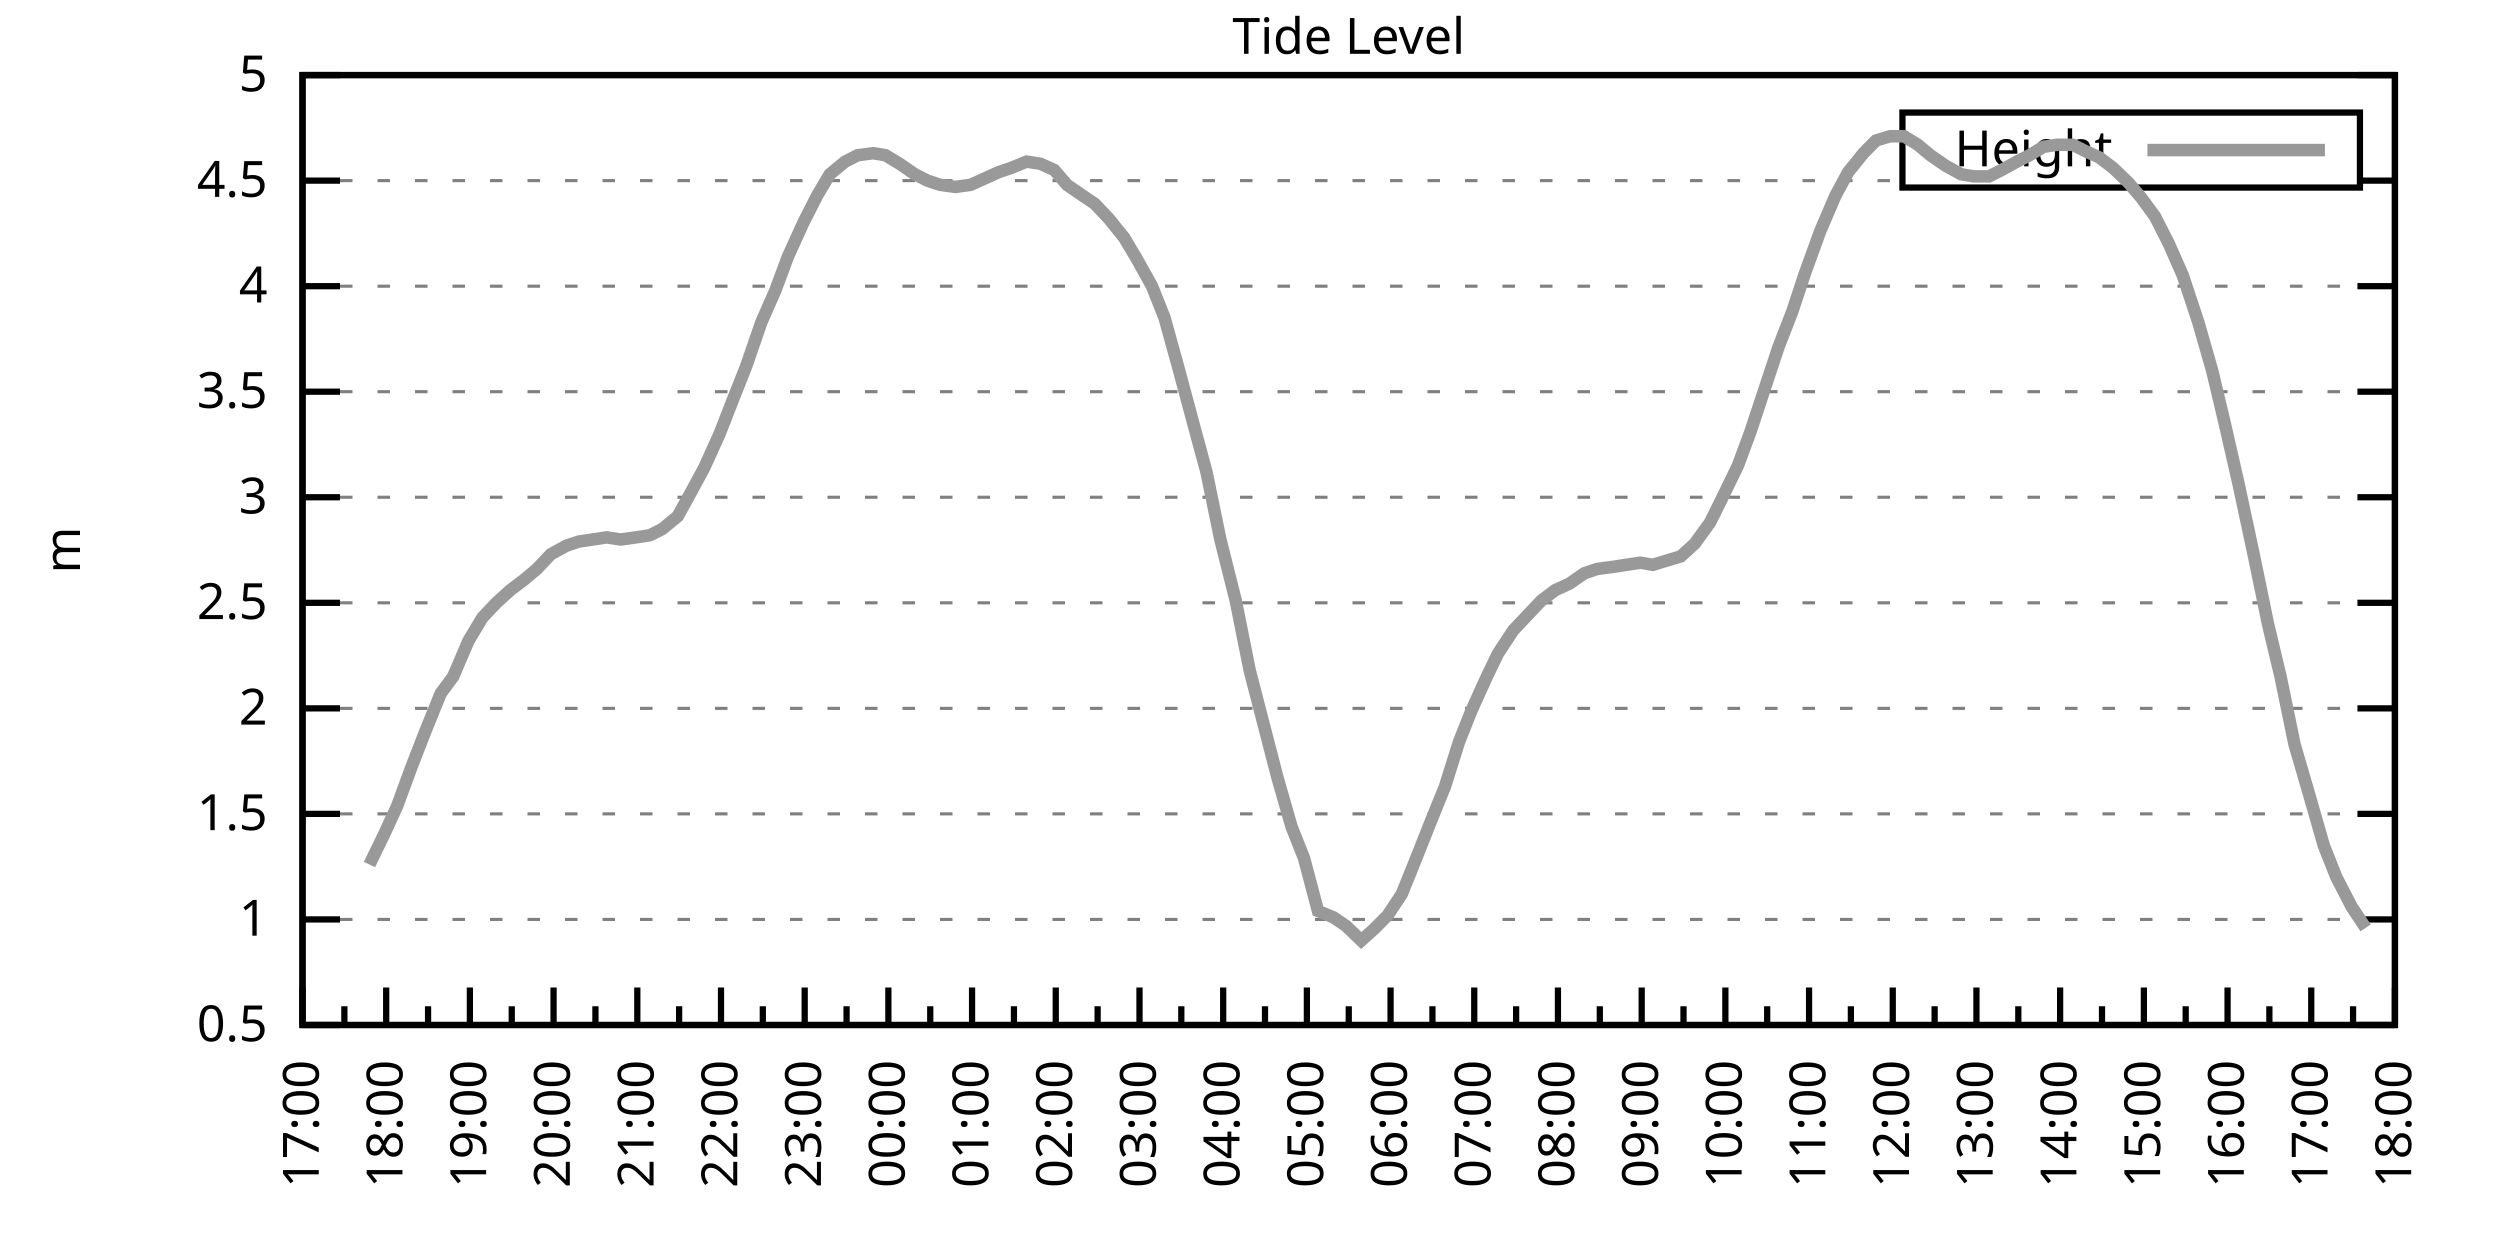
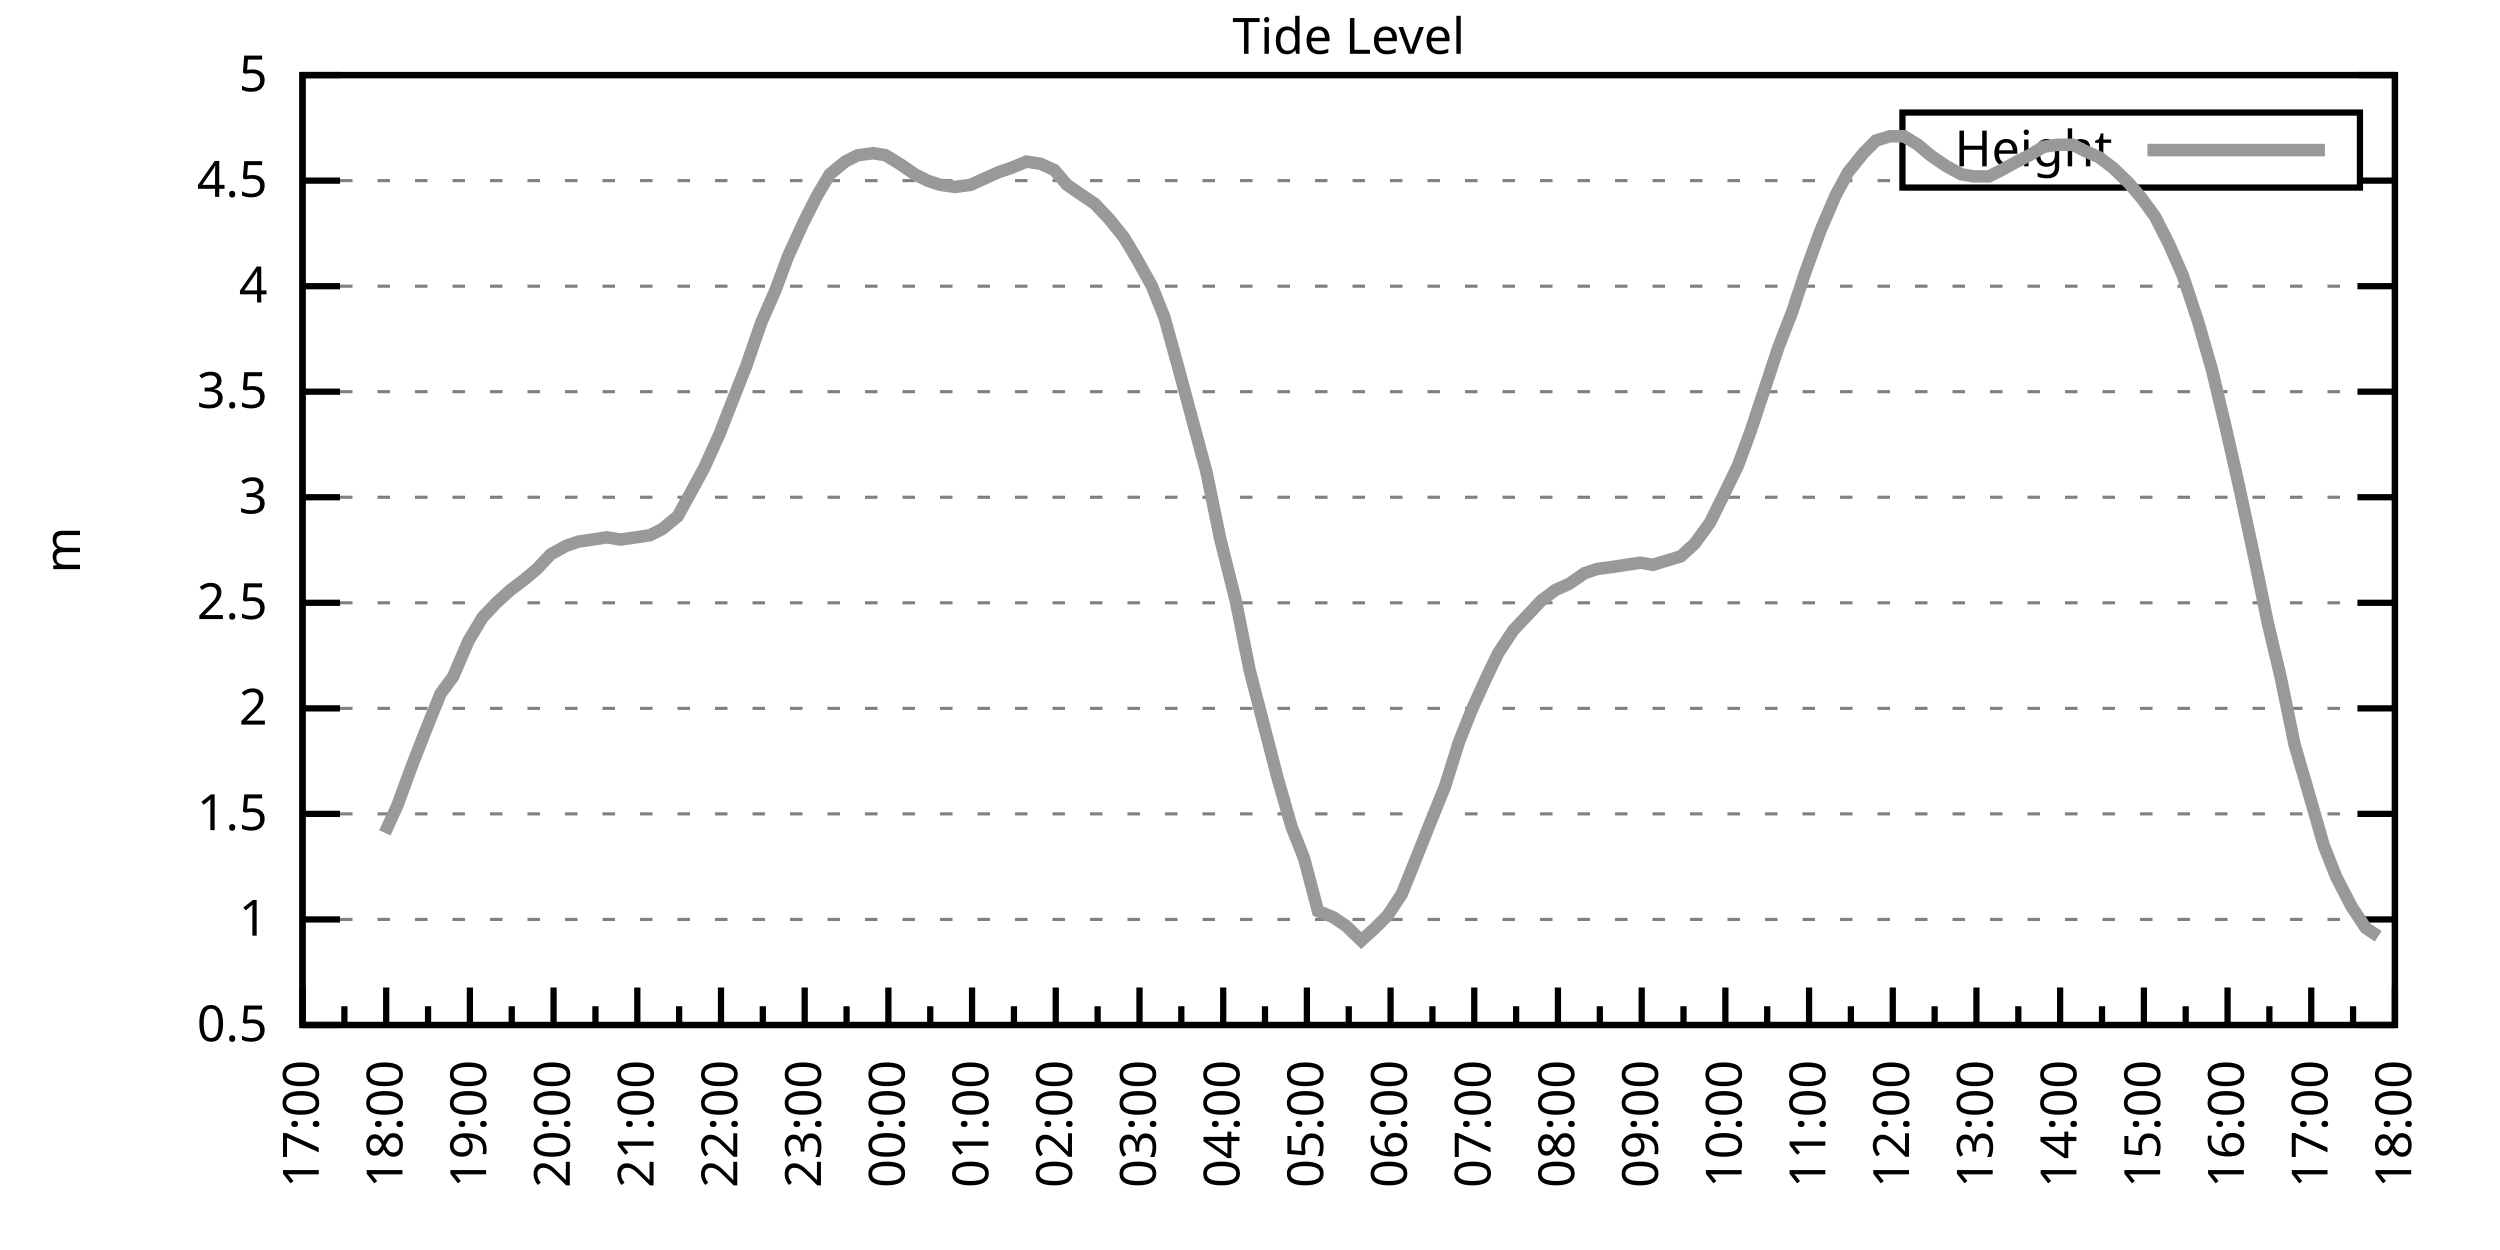
<svg xmlns="http://www.w3.org/2000/svg" xmlns:xlink="http://www.w3.org/1999/xlink" width="400" height="200" viewBox="0 0 400 200">
  <g id="gnuplot_canvas">
    <rect x="0" y="0" width="400" height="200" fill="none" />
    <defs>
      <circle id="gpDot" r="0.5" stroke-width="0.5" stroke="currentColor" />
      <path id="gpPt0" stroke-width="0.333" stroke="currentColor" d="M-1,0 h2 M0,-1 v2" />
      <path id="gpPt1" stroke-width="0.333" stroke="currentColor" d="M-1,-1 L1,1 M1,-1 L-1,1" />
      <path id="gpPt2" stroke-width="0.333" stroke="currentColor" d="M-1,0 L1,0 M0,-1 L0,1 M-1,-1 L1,1 M-1,1 L1,-1" />
      <rect id="gpPt3" stroke-width="0.333" stroke="currentColor" x="-1" y="-1" width="2" height="2" />
      <rect id="gpPt4" stroke-width="0.333" stroke="currentColor" fill="currentColor" x="-1" y="-1" width="2" height="2" />
      <circle id="gpPt5" stroke-width="0.333" stroke="currentColor" cx="0" cy="0" r="1" />
      <use xlink:href="#gpPt5" id="gpPt6" fill="currentColor" stroke="none" />
      <path id="gpPt7" stroke-width="0.333" stroke="currentColor" d="M0,-1.33 L-1.33,0.67 L1.33,0.67 z" />
      <use xlink:href="#gpPt7" id="gpPt8" fill="currentColor" stroke="none" />
      <use xlink:href="#gpPt7" id="gpPt9" stroke="currentColor" transform="rotate(180)" />
      <use xlink:href="#gpPt9" id="gpPt10" fill="currentColor" stroke="none" />
      <use xlink:href="#gpPt3" id="gpPt11" stroke="currentColor" transform="rotate(45)" />
      <use xlink:href="#gpPt11" id="gpPt12" fill="currentColor" stroke="none" />
      <path id="gpPt13" stroke-width="0.333" stroke="currentColor" d="M0,1.330 L1.265,0.411 L0.782,-1.067 L-0.782,-1.076 L-1.265,0.411 z" />
      <use xlink:href="#gpPt13" id="gpPt14" fill="currentColor" stroke="none" />
      <filter id="textbox" filterUnits="objectBoundingBox" x="0" y="0" height="1" width="1">
        <feFlood flood-color="white" flood-opacity="1" result="bgnd" />
        <feComposite in="SourceGraphic" in2="bgnd" operator="atop" />
      </filter>
      <filter id="greybox" filterUnits="objectBoundingBox" x="0" y="0" height="1" width="1">
        <feFlood flood-color="lightgrey" flood-opacity="1" result="grey" />
        <feComposite in="SourceGraphic" in2="grey" operator="atop" />
      </filter>
    </defs>
    <g fill="none" color="white" stroke="currentColor" stroke-width="1.00" stroke-linecap="butt" stroke-linejoin="miter">
</g>
    <g fill="none" color="black" stroke="currentColor" stroke-width="1.00" stroke-linecap="butt" stroke-linejoin="miter">
      <g stroke="none" shape-rendering="crispEdges">
        <polygon fill="rgb(255, 255, 255)" points="48.40,164.00 383.18,164.00 383.18,12.02 48.40,12.02 " />
      </g>
    </g>
    <g fill="none" color="black" stroke="currentColor" stroke-width="1.00" stroke-linecap="butt" stroke-linejoin="miter">
</g>
    <g fill="none" color="black" stroke="black" stroke-width="0.50" stroke-linecap="butt" stroke-linejoin="miter">
</g>
    <g fill="none" color="gray" stroke="currentColor" stroke-width="0.50" stroke-linecap="butt" stroke-linejoin="miter">
      <path stroke="gray" stroke-dasharray="2,4" class="gridline" d="M48.40,164.00 L383.19,164.00  " />
    </g>
    <g fill="none" color="gray" stroke="gray" stroke-width="1.00" stroke-linecap="butt" stroke-linejoin="miter">
</g>
    <g fill="none" color="black" stroke="currentColor" stroke-width="1.00" stroke-linecap="butt" stroke-linejoin="miter">
      <path stroke="black" d="M48.40,164.00 L54.40,164.00 M383.19,164.00 L377.19,164.00  " />
      <g transform="translate(42.80,166.60)" stroke="none" fill="black" font-family="Sans" font-size="8.00" text-anchor="end">
        <text>
          <tspan font-family="Sans"> 0.5</tspan>
        </text>
      </g>
    </g>
    <g fill="none" color="black" stroke="currentColor" stroke-width="1.00" stroke-linecap="butt" stroke-linejoin="miter">
</g>
    <g fill="none" color="black" stroke="black" stroke-width="0.50" stroke-linecap="butt" stroke-linejoin="miter">
</g>
    <g fill="none" color="gray" stroke="currentColor" stroke-width="0.50" stroke-linecap="butt" stroke-linejoin="miter">
      <path stroke="gray" stroke-dasharray="2,4" class="gridline" d="M48.40,147.11 L383.19,147.11  " />
    </g>
    <g fill="none" color="gray" stroke="gray" stroke-width="1.00" stroke-linecap="butt" stroke-linejoin="miter">
</g>
    <g fill="none" color="black" stroke="currentColor" stroke-width="1.00" stroke-linecap="butt" stroke-linejoin="miter">
      <path stroke="black" d="M48.40,147.11 L54.40,147.11 M383.19,147.11 L377.19,147.11  " />
      <g transform="translate(42.80,149.71)" stroke="none" fill="black" font-family="Sans" font-size="8.00" text-anchor="end">
        <text>
          <tspan font-family="Sans"> 1</tspan>
        </text>
      </g>
    </g>
    <g fill="none" color="black" stroke="currentColor" stroke-width="1.00" stroke-linecap="butt" stroke-linejoin="miter">
</g>
    <g fill="none" color="black" stroke="black" stroke-width="0.50" stroke-linecap="butt" stroke-linejoin="miter">
</g>
    <g fill="none" color="gray" stroke="currentColor" stroke-width="0.50" stroke-linecap="butt" stroke-linejoin="miter">
      <path stroke="gray" stroke-dasharray="2,4" class="gridline" d="M48.40,130.22 L383.19,130.22  " />
    </g>
    <g fill="none" color="gray" stroke="gray" stroke-width="1.00" stroke-linecap="butt" stroke-linejoin="miter">
</g>
    <g fill="none" color="black" stroke="currentColor" stroke-width="1.00" stroke-linecap="butt" stroke-linejoin="miter">
      <path stroke="black" d="M48.40,130.22 L54.40,130.22 M383.19,130.22 L377.19,130.22  " />
      <g transform="translate(42.80,132.82)" stroke="none" fill="black" font-family="Sans" font-size="8.00" text-anchor="end">
        <text>
          <tspan font-family="Sans"> 1.5</tspan>
        </text>
      </g>
    </g>
    <g fill="none" color="black" stroke="currentColor" stroke-width="1.00" stroke-linecap="butt" stroke-linejoin="miter">
</g>
    <g fill="none" color="black" stroke="black" stroke-width="0.50" stroke-linecap="butt" stroke-linejoin="miter">
</g>
    <g fill="none" color="gray" stroke="currentColor" stroke-width="0.50" stroke-linecap="butt" stroke-linejoin="miter">
      <path stroke="gray" stroke-dasharray="2,4" class="gridline" d="M48.40,113.34 L383.19,113.34  " />
    </g>
    <g fill="none" color="gray" stroke="gray" stroke-width="1.00" stroke-linecap="butt" stroke-linejoin="miter">
</g>
    <g fill="none" color="black" stroke="currentColor" stroke-width="1.00" stroke-linecap="butt" stroke-linejoin="miter">
      <path stroke="black" d="M48.40,113.34 L54.40,113.34 M383.19,113.34 L377.19,113.34  " />
      <g transform="translate(42.80,115.94)" stroke="none" fill="black" font-family="Sans" font-size="8.00" text-anchor="end">
        <text>
          <tspan font-family="Sans"> 2</tspan>
        </text>
      </g>
    </g>
    <g fill="none" color="black" stroke="currentColor" stroke-width="1.00" stroke-linecap="butt" stroke-linejoin="miter">
</g>
    <g fill="none" color="black" stroke="black" stroke-width="0.50" stroke-linecap="butt" stroke-linejoin="miter">
</g>
    <g fill="none" color="gray" stroke="currentColor" stroke-width="0.50" stroke-linecap="butt" stroke-linejoin="miter">
      <path stroke="gray" stroke-dasharray="2,4" class="gridline" d="M48.40,96.45 L383.19,96.45  " />
    </g>
    <g fill="none" color="gray" stroke="gray" stroke-width="1.00" stroke-linecap="butt" stroke-linejoin="miter">
</g>
    <g fill="none" color="black" stroke="currentColor" stroke-width="1.00" stroke-linecap="butt" stroke-linejoin="miter">
      <path stroke="black" d="M48.40,96.45 L54.40,96.45 M383.19,96.45 L377.19,96.45  " />
      <g transform="translate(42.80,99.05)" stroke="none" fill="black" font-family="Sans" font-size="8.00" text-anchor="end">
        <text>
          <tspan font-family="Sans"> 2.5</tspan>
        </text>
      </g>
    </g>
    <g fill="none" color="black" stroke="currentColor" stroke-width="1.00" stroke-linecap="butt" stroke-linejoin="miter">
</g>
    <g fill="none" color="black" stroke="black" stroke-width="0.50" stroke-linecap="butt" stroke-linejoin="miter">
</g>
    <g fill="none" color="gray" stroke="currentColor" stroke-width="0.50" stroke-linecap="butt" stroke-linejoin="miter">
      <path stroke="gray" stroke-dasharray="2,4" class="gridline" d="M48.40,79.56 L383.19,79.56  " />
    </g>
    <g fill="none" color="gray" stroke="gray" stroke-width="1.00" stroke-linecap="butt" stroke-linejoin="miter">
</g>
    <g fill="none" color="black" stroke="currentColor" stroke-width="1.00" stroke-linecap="butt" stroke-linejoin="miter">
      <path stroke="black" d="M48.40,79.56 L54.40,79.56 M383.19,79.56 L377.19,79.56  " />
      <g transform="translate(42.80,82.16)" stroke="none" fill="black" font-family="Sans" font-size="8.00" text-anchor="end">
        <text>
          <tspan font-family="Sans"> 3</tspan>
        </text>
      </g>
    </g>
    <g fill="none" color="black" stroke="currentColor" stroke-width="1.00" stroke-linecap="butt" stroke-linejoin="miter">
</g>
    <g fill="none" color="black" stroke="black" stroke-width="0.50" stroke-linecap="butt" stroke-linejoin="miter">
</g>
    <g fill="none" color="gray" stroke="currentColor" stroke-width="0.50" stroke-linecap="butt" stroke-linejoin="miter">
      <path stroke="gray" stroke-dasharray="2,4" class="gridline" d="M48.40,62.67 L383.19,62.67  " />
    </g>
    <g fill="none" color="gray" stroke="gray" stroke-width="1.00" stroke-linecap="butt" stroke-linejoin="miter">
</g>
    <g fill="none" color="black" stroke="currentColor" stroke-width="1.00" stroke-linecap="butt" stroke-linejoin="miter">
      <path stroke="black" d="M48.40,62.67 L54.40,62.67 M383.19,62.67 L377.19,62.67  " />
      <g transform="translate(42.80,65.27)" stroke="none" fill="black" font-family="Sans" font-size="8.00" text-anchor="end">
        <text>
          <tspan font-family="Sans"> 3.5</tspan>
        </text>
      </g>
    </g>
    <g fill="none" color="black" stroke="currentColor" stroke-width="1.00" stroke-linecap="butt" stroke-linejoin="miter">
</g>
    <g fill="none" color="black" stroke="black" stroke-width="0.50" stroke-linecap="butt" stroke-linejoin="miter">
</g>
    <g fill="none" color="gray" stroke="currentColor" stroke-width="0.50" stroke-linecap="butt" stroke-linejoin="miter">
      <path stroke="gray" stroke-dasharray="2,4" class="gridline" d="M48.40,45.79 L383.19,45.79  " />
    </g>
    <g fill="none" color="gray" stroke="gray" stroke-width="1.00" stroke-linecap="butt" stroke-linejoin="miter">
</g>
    <g fill="none" color="black" stroke="currentColor" stroke-width="1.00" stroke-linecap="butt" stroke-linejoin="miter">
      <path stroke="black" d="M48.40,45.79 L54.40,45.79 M383.19,45.79 L377.19,45.79  " />
      <g transform="translate(42.80,48.39)" stroke="none" fill="black" font-family="Sans" font-size="8.00" text-anchor="end">
        <text>
          <tspan font-family="Sans"> 4</tspan>
        </text>
      </g>
    </g>
    <g fill="none" color="black" stroke="currentColor" stroke-width="1.00" stroke-linecap="butt" stroke-linejoin="miter">
</g>
    <g fill="none" color="black" stroke="black" stroke-width="0.50" stroke-linecap="butt" stroke-linejoin="miter">
</g>
    <g fill="none" color="gray" stroke="currentColor" stroke-width="0.50" stroke-linecap="butt" stroke-linejoin="miter">
      <path stroke="gray" stroke-dasharray="2,4" class="gridline" d="M48.40,28.90 L304.39,28.90 M377.59,28.90 L383.19,28.90  " />
    </g>
    <g fill="none" color="gray" stroke="gray" stroke-width="1.00" stroke-linecap="butt" stroke-linejoin="miter">
</g>
    <g fill="none" color="black" stroke="currentColor" stroke-width="1.00" stroke-linecap="butt" stroke-linejoin="miter">
      <path stroke="black" d="M48.40,28.90 L54.40,28.90 M383.19,28.90 L377.19,28.90  " />
      <g transform="translate(42.80,31.50)" stroke="none" fill="black" font-family="Sans" font-size="8.00" text-anchor="end">
        <text>
          <tspan font-family="Sans"> 4.5</tspan>
        </text>
      </g>
    </g>
    <g fill="none" color="black" stroke="currentColor" stroke-width="1.00" stroke-linecap="butt" stroke-linejoin="miter">
</g>
    <g fill="none" color="black" stroke="black" stroke-width="0.50" stroke-linecap="butt" stroke-linejoin="miter">
</g>
    <g fill="none" color="gray" stroke="currentColor" stroke-width="0.50" stroke-linecap="butt" stroke-linejoin="miter">
      <path stroke="gray" stroke-dasharray="2,4" class="gridline" d="M48.40,12.01 L383.19,12.01  " />
    </g>
    <g fill="none" color="gray" stroke="gray" stroke-width="1.00" stroke-linecap="butt" stroke-linejoin="miter">
</g>
    <g fill="none" color="black" stroke="currentColor" stroke-width="1.00" stroke-linecap="butt" stroke-linejoin="miter">
      <path stroke="black" d="M48.40,12.01 L54.40,12.01 M383.19,12.01 L377.19,12.01  " />
      <g transform="translate(42.80,14.61)" stroke="none" fill="black" font-family="Sans" font-size="8.00" text-anchor="end">
        <text>
          <tspan font-family="Sans"> 5</tspan>
        </text>
      </g>
    </g>
    <g fill="none" color="black" stroke="currentColor" stroke-width="1.00" stroke-linecap="butt" stroke-linejoin="miter">
      <path stroke="black" d="M48.40,164.00 L48.40,158.00  " />
      <g transform="translate(51.00,169.60) rotate(270)" stroke="none" fill="black" font-family="Sans" font-size="8.00" text-anchor="end">
        <text>
          <tspan font-family="Sans">17:00</tspan>
        </text>
      </g>
    </g>
    <g fill="none" color="black" stroke="currentColor" stroke-width="1.00" stroke-linecap="butt" stroke-linejoin="miter">
      <path stroke="black" d="M55.10,164.00 L55.10,161.00 M61.79,164.00 L61.79,158.00  " />
      <g transform="translate(64.39,169.60) rotate(270)" stroke="none" fill="black" font-family="Sans" font-size="8.00" text-anchor="end">
        <text>
          <tspan font-family="Sans">18:00</tspan>
        </text>
      </g>
    </g>
    <g fill="none" color="black" stroke="currentColor" stroke-width="1.00" stroke-linecap="butt" stroke-linejoin="miter">
      <path stroke="black" d="M68.49,164.00 L68.49,161.00 M75.18,164.00 L75.18,158.00  " />
      <g transform="translate(77.78,169.60) rotate(270)" stroke="none" fill="black" font-family="Sans" font-size="8.00" text-anchor="end">
        <text>
          <tspan font-family="Sans">19:00</tspan>
        </text>
      </g>
    </g>
    <g fill="none" color="black" stroke="currentColor" stroke-width="1.00" stroke-linecap="butt" stroke-linejoin="miter">
      <path stroke="black" d="M81.88,164.00 L81.88,161.00 M88.57,164.00 L88.57,158.00  " />
      <g transform="translate(91.17,169.60) rotate(270)" stroke="none" fill="black" font-family="Sans" font-size="8.00" text-anchor="end">
        <text>
          <tspan font-family="Sans">20:00</tspan>
        </text>
      </g>
    </g>
    <g fill="none" color="black" stroke="currentColor" stroke-width="1.00" stroke-linecap="butt" stroke-linejoin="miter">
      <path stroke="black" d="M95.27,164.00 L95.27,161.00 M101.97,164.00 L101.97,158.00  " />
      <g transform="translate(104.57,169.60) rotate(270)" stroke="none" fill="black" font-family="Sans" font-size="8.00" text-anchor="end">
        <text>
          <tspan font-family="Sans">21:00</tspan>
        </text>
      </g>
    </g>
    <g fill="none" color="black" stroke="currentColor" stroke-width="1.00" stroke-linecap="butt" stroke-linejoin="miter">
      <path stroke="black" d="M108.66,164.00 L108.66,161.00 M115.36,164.00 L115.36,158.00  " />
      <g transform="translate(117.96,169.60) rotate(270)" stroke="none" fill="black" font-family="Sans" font-size="8.00" text-anchor="end">
        <text>
          <tspan font-family="Sans">22:00</tspan>
        </text>
      </g>
    </g>
    <g fill="none" color="black" stroke="currentColor" stroke-width="1.00" stroke-linecap="butt" stroke-linejoin="miter">
      <path stroke="black" d="M122.05,164.00 L122.05,161.00 M128.75,164.00 L128.75,158.00  " />
      <g transform="translate(131.35,169.60) rotate(270)" stroke="none" fill="black" font-family="Sans" font-size="8.00" text-anchor="end">
        <text>
          <tspan font-family="Sans">23:00</tspan>
        </text>
      </g>
    </g>
    <g fill="none" color="black" stroke="currentColor" stroke-width="1.00" stroke-linecap="butt" stroke-linejoin="miter">
      <path stroke="black" d="M135.45,164.00 L135.45,161.00 M142.14,164.00 L142.14,158.00  " />
      <g transform="translate(144.74,169.60) rotate(270)" stroke="none" fill="black" font-family="Sans" font-size="8.00" text-anchor="end">
        <text>
          <tspan font-family="Sans">00:00</tspan>
        </text>
      </g>
    </g>
    <g fill="none" color="black" stroke="currentColor" stroke-width="1.00" stroke-linecap="butt" stroke-linejoin="miter">
      <path stroke="black" d="M148.84,164.00 L148.84,161.00 M155.53,164.00 L155.53,158.00  " />
      <g transform="translate(158.13,169.60) rotate(270)" stroke="none" fill="black" font-family="Sans" font-size="8.00" text-anchor="end">
        <text>
          <tspan font-family="Sans">01:00</tspan>
        </text>
      </g>
    </g>
    <g fill="none" color="black" stroke="currentColor" stroke-width="1.00" stroke-linecap="butt" stroke-linejoin="miter">
      <path stroke="black" d="M162.23,164.00 L162.23,161.00 M168.92,164.00 L168.92,158.00  " />
      <g transform="translate(171.52,169.60) rotate(270)" stroke="none" fill="black" font-family="Sans" font-size="8.00" text-anchor="end">
        <text>
          <tspan font-family="Sans">02:00</tspan>
        </text>
      </g>
    </g>
    <g fill="none" color="black" stroke="currentColor" stroke-width="1.00" stroke-linecap="butt" stroke-linejoin="miter">
      <path stroke="black" d="M175.62,164.00 L175.62,161.00 M182.32,164.00 L182.32,158.00  " />
      <g transform="translate(184.92,169.60) rotate(270)" stroke="none" fill="black" font-family="Sans" font-size="8.00" text-anchor="end">
        <text>
          <tspan font-family="Sans">03:00</tspan>
        </text>
      </g>
    </g>
    <g fill="none" color="black" stroke="currentColor" stroke-width="1.00" stroke-linecap="butt" stroke-linejoin="miter">
      <path stroke="black" d="M189.01,164.00 L189.01,161.00 M195.71,164.00 L195.71,158.00  " />
      <g transform="translate(198.31,169.60) rotate(270)" stroke="none" fill="black" font-family="Sans" font-size="8.00" text-anchor="end">
        <text>
          <tspan font-family="Sans">04:00</tspan>
        </text>
      </g>
    </g>
    <g fill="none" color="black" stroke="currentColor" stroke-width="1.00" stroke-linecap="butt" stroke-linejoin="miter">
      <path stroke="black" d="M202.40,164.00 L202.40,161.00 M209.10,164.00 L209.10,158.00  " />
      <g transform="translate(211.70,169.60) rotate(270)" stroke="none" fill="black" font-family="Sans" font-size="8.00" text-anchor="end">
        <text>
          <tspan font-family="Sans">05:00</tspan>
        </text>
      </g>
    </g>
    <g fill="none" color="black" stroke="currentColor" stroke-width="1.00" stroke-linecap="butt" stroke-linejoin="miter">
      <path stroke="black" d="M215.80,164.00 L215.80,161.00 M222.49,164.00 L222.49,158.00  " />
      <g transform="translate(225.09,169.60) rotate(270)" stroke="none" fill="black" font-family="Sans" font-size="8.00" text-anchor="end">
        <text>
          <tspan font-family="Sans">06:00</tspan>
        </text>
      </g>
    </g>
    <g fill="none" color="black" stroke="currentColor" stroke-width="1.00" stroke-linecap="butt" stroke-linejoin="miter">
      <path stroke="black" d="M229.19,164.00 L229.19,161.00 M235.88,164.00 L235.88,158.00  " />
      <g transform="translate(238.48,169.60) rotate(270)" stroke="none" fill="black" font-family="Sans" font-size="8.00" text-anchor="end">
        <text>
          <tspan font-family="Sans">07:00</tspan>
        </text>
      </g>
    </g>
    <g fill="none" color="black" stroke="currentColor" stroke-width="1.00" stroke-linecap="butt" stroke-linejoin="miter">
      <path stroke="black" d="M242.58,164.00 L242.58,161.00 M249.27,164.00 L249.27,158.00  " />
      <g transform="translate(251.87,169.60) rotate(270)" stroke="none" fill="black" font-family="Sans" font-size="8.00" text-anchor="end">
        <text>
          <tspan font-family="Sans">08:00</tspan>
        </text>
      </g>
    </g>
    <g fill="none" color="black" stroke="currentColor" stroke-width="1.00" stroke-linecap="butt" stroke-linejoin="miter">
      <path stroke="black" d="M255.97,164.00 L255.97,161.00 M262.67,164.00 L262.67,158.00  " />
      <g transform="translate(265.27,169.60) rotate(270)" stroke="none" fill="black" font-family="Sans" font-size="8.00" text-anchor="end">
        <text>
          <tspan font-family="Sans">09:00</tspan>
        </text>
      </g>
    </g>
    <g fill="none" color="black" stroke="currentColor" stroke-width="1.00" stroke-linecap="butt" stroke-linejoin="miter">
      <path stroke="black" d="M269.36,164.00 L269.36,161.00 M276.06,164.00 L276.06,158.00  " />
      <g transform="translate(278.66,169.60) rotate(270)" stroke="none" fill="black" font-family="Sans" font-size="8.00" text-anchor="end">
        <text>
          <tspan font-family="Sans">10:00</tspan>
        </text>
      </g>
    </g>
    <g fill="none" color="black" stroke="currentColor" stroke-width="1.00" stroke-linecap="butt" stroke-linejoin="miter">
      <path stroke="black" d="M282.75,164.00 L282.75,161.00 M289.45,164.00 L289.45,158.00  " />
      <g transform="translate(292.05,169.60) rotate(270)" stroke="none" fill="black" font-family="Sans" font-size="8.00" text-anchor="end">
        <text>
          <tspan font-family="Sans">11:00</tspan>
        </text>
      </g>
    </g>
    <g fill="none" color="black" stroke="currentColor" stroke-width="1.00" stroke-linecap="butt" stroke-linejoin="miter">
      <path stroke="black" d="M296.14,164.00 L296.14,161.00 M302.84,164.00 L302.84,158.00  " />
      <g transform="translate(305.44,169.60) rotate(270)" stroke="none" fill="black" font-family="Sans" font-size="8.00" text-anchor="end">
        <text>
          <tspan font-family="Sans">12:00</tspan>
        </text>
      </g>
    </g>
    <g fill="none" color="black" stroke="currentColor" stroke-width="1.00" stroke-linecap="butt" stroke-linejoin="miter">
      <path stroke="black" d="M309.54,164.00 L309.54,161.00 M316.23,164.00 L316.23,158.00  " />
      <g transform="translate(318.83,169.60) rotate(270)" stroke="none" fill="black" font-family="Sans" font-size="8.00" text-anchor="end">
        <text>
          <tspan font-family="Sans">13:00</tspan>
        </text>
      </g>
    </g>
    <g fill="none" color="black" stroke="currentColor" stroke-width="1.00" stroke-linecap="butt" stroke-linejoin="miter">
      <path stroke="black" d="M322.93,164.00 L322.93,161.00 M329.62,164.00 L329.62,158.00  " />
      <g transform="translate(332.22,169.60) rotate(270)" stroke="none" fill="black" font-family="Sans" font-size="8.00" text-anchor="end">
        <text>
          <tspan font-family="Sans">14:00</tspan>
        </text>
      </g>
    </g>
    <g fill="none" color="black" stroke="currentColor" stroke-width="1.00" stroke-linecap="butt" stroke-linejoin="miter">
      <path stroke="black" d="M336.32,164.00 L336.32,161.00 M343.02,164.00 L343.02,158.00  " />
      <g transform="translate(345.62,169.60) rotate(270)" stroke="none" fill="black" font-family="Sans" font-size="8.00" text-anchor="end">
        <text>
          <tspan font-family="Sans">15:00</tspan>
        </text>
      </g>
    </g>
    <g fill="none" color="black" stroke="currentColor" stroke-width="1.00" stroke-linecap="butt" stroke-linejoin="miter">
      <path stroke="black" d="M349.71,164.00 L349.71,161.00 M356.41,164.00 L356.41,158.00  " />
      <g transform="translate(359.01,169.60) rotate(270)" stroke="none" fill="black" font-family="Sans" font-size="8.00" text-anchor="end">
        <text>
          <tspan font-family="Sans">16:00</tspan>
        </text>
      </g>
    </g>
    <g fill="none" color="black" stroke="currentColor" stroke-width="1.00" stroke-linecap="butt" stroke-linejoin="miter">
      <path stroke="black" d="M363.10,164.00 L363.10,161.00 M369.80,164.00 L369.80,158.00  " />
      <g transform="translate(372.40,169.60) rotate(270)" stroke="none" fill="black" font-family="Sans" font-size="8.00" text-anchor="end">
        <text>
          <tspan font-family="Sans">17:00</tspan>
        </text>
      </g>
    </g>
    <g fill="none" color="black" stroke="currentColor" stroke-width="1.00" stroke-linecap="butt" stroke-linejoin="miter">
      <path stroke="black" d="M376.49,164.00 L376.49,161.00 M383.19,164.00 L383.19,158.00  " />
      <g transform="translate(385.79,169.60) rotate(270)" stroke="none" fill="black" font-family="Sans" font-size="8.00" text-anchor="end">
        <text>
          <tspan font-family="Sans">18:00</tspan>
        </text>
      </g>
    </g>
    <g fill="none" color="black" stroke="currentColor" stroke-width="1.00" stroke-linecap="butt" stroke-linejoin="miter">
</g>
    <g fill="none" color="black" stroke="currentColor" stroke-width="1.00" stroke-linecap="butt" stroke-linejoin="miter">
      <path stroke="black" d="M48.40,12.01 L48.40,164.00 L383.19,164.00 L383.19,12.01 L48.40,12.01 Z  " />
    </g>
    <g fill="none" color="black" stroke="currentColor" stroke-width="1.00" stroke-linecap="butt" stroke-linejoin="miter">
      <g transform="translate(12.80,88.01) rotate(270)" stroke="none" fill="black" font-family="Sans" font-size="8.00" text-anchor="middle">
        <text>
          <tspan font-family="Sans">m</tspan>
        </text>
      </g>
    </g>
    <g fill="none" color="black" stroke="currentColor" stroke-width="1.00" stroke-linecap="butt" stroke-linejoin="miter">
</g>
    <g fill="none" color="black" stroke="currentColor" stroke-width="1.00" stroke-linecap="butt" stroke-linejoin="miter">
      <path stroke="black" d="M304.39,30.01 L304.39,18.01 L377.59,18.01 L377.59,30.01 L304.39,30.01 Z  " />
    </g>
    <g id="Tide_level_plot_1">
      <g fill="none" color="white" stroke="black" stroke-width="2.00" stroke-linecap="butt" stroke-linejoin="miter">
</g>
      <g fill="none" color="black" stroke="currentColor" stroke-width="2.00" stroke-linecap="butt" stroke-linejoin="miter">
        <g transform="translate(337.99,26.61)" stroke="none" fill="black" font-family="Sans" font-size="8.00" text-anchor="end">
          <text>
            <tspan font-family="Sans">Height</tspan>
          </text>
        </g>
      </g>
      <g fill="none" color="black" stroke="currentColor" stroke-width="2.00" stroke-linecap="butt" stroke-linejoin="miter">
-         <path stroke="rgb(153, 153, 153)" d="M343.59,24.01 L371.99,24.01 M59.11,138.33 L61.57,133.26 L63.58,128.87 L65.81,122.79 L68.04,117.05 L70.50,110.97   L72.50,108.27 L74.96,102.53 L77.19,98.81 L79.42,96.45 L81.66,94.42 L83.89,92.73 L85.90,91.04 L88.13,88.68   L90.58,87.33 L92.59,86.65 L94.82,86.32 L97.06,85.98 L99.29,86.32 L101.74,85.98 L103.98,85.64 L105.98,84.63   L108.44,82.60 L110.67,78.55 L112.68,74.83 L115.13,69.43 L117.37,63.69 L119.38,58.62 L121.83,51.53 L124.06,46.46   L126.07,41.06 L128.53,35.65 L130.76,31.26 L132.77,27.88 L135.22,25.86 L137.23,24.84 L139.69,24.51 L141.69,24.84   L143.93,26.20 L146.38,27.88 L148.39,28.90 L150.40,29.57 L152.85,29.91 L155.31,29.57 L157.54,28.56 L159.77,27.55   L161.78,26.87 L164.24,25.86 L166.47,26.20 L168.70,27.21 L170.71,29.57 L173.17,31.26 L175.17,32.61 L177.41,34.98   L179.86,38.02 L181.87,41.39 L184.32,45.79 L186.33,50.85 L188.57,58.96 L191.02,68.08 L193.03,75.51 L195.26,86.32   L197.72,96.11 L199.95,107.26 L201.96,115.03 L204.41,124.48 L206.64,132.25 L208.65,137.32 L210.88,145.76 L213.34,146.77   L215.35,148.13 L217.80,150.49 L220.04,148.46 L222.04,146.44 L224.28,143.06 L226.73,136.98 L228.74,131.91 L231.20,125.83   L233.43,118.74 L235.44,113.67 L237.89,108.27 L239.68,104.56 L242.13,100.84 L244.36,98.48 L246.60,96.11 L248.83,94.42   L251.06,93.41 L253.51,91.72 L255.52,91.04 L257.98,90.71 L260.21,90.37 L262.44,90.03 L264.45,90.37 L266.68,89.69   L268.92,89.02 L271.15,86.99 L273.60,83.61 L275.61,79.56 L278.07,74.49 L280.07,69.09 L282.53,61.66 L284.54,55.58   L286.77,49.84 L288.78,43.76 L291.23,37.00 L293.69,31.26 L295.70,27.55 L298.15,24.51 L300.16,22.48 L302.39,21.80   L304.63,21.80 L306.86,23.16 L308.87,24.84 L311.32,26.53 L313.78,27.88 L315.79,28.22 L318.24,28.22 L320.25,27.21   L322.70,25.86 L324.71,24.84 L326.95,23.49 L329.18,23.16 L331.63,23.16 L333.64,24.17 L335.87,25.18 L338.10,26.87   L340.56,29.24 L342.57,31.60 L344.80,34.64 L347.03,39.03 L349.26,44.10 L351.72,51.53 L353.95,59.30 L355.96,67.74   L358.19,77.53 L360.65,89.02 L362.88,99.83 L364.89,108.27 L367.12,119.08 L369.58,127.52 L371.81,135.29 L373.82,140.36   L376.27,145.09 L378.50,148.46  " />
+         <path stroke="rgb(153, 153, 153)" d="M343.59,24.01 L371.99,24.01 M61.57,133.26 L63.58,128.87 L65.81,122.79 L68.04,117.05 L70.50,110.97 L72.50,108.27   L74.96,102.53 L77.19,98.81 L79.42,96.45 L81.66,94.42 L83.89,92.73 L85.90,91.04 L88.13,88.68 L90.58,87.33   L92.59,86.65 L94.82,86.32 L97.06,85.98 L99.29,86.32 L101.74,85.98 L103.98,85.64 L105.98,84.63 L108.44,82.60   L110.67,78.55 L112.68,74.83 L115.13,69.43 L117.37,63.69 L119.38,58.62 L121.83,51.53 L124.06,46.46 L126.07,41.06   L128.53,35.65 L130.76,31.26 L132.77,27.88 L135.22,25.86 L137.23,24.84 L139.69,24.51 L141.69,24.84 L143.93,26.20   L146.38,27.88 L148.39,28.90 L150.40,29.57 L152.85,29.91 L155.31,29.57 L157.54,28.56 L159.77,27.55 L161.78,26.87   L164.24,25.86 L166.47,26.20 L168.70,27.21 L170.71,29.57 L173.17,31.26 L175.17,32.61 L177.41,34.98 L179.86,38.02   L181.87,41.39 L184.32,45.79 L186.33,50.85 L188.57,58.96 L191.02,68.08 L193.03,75.51 L195.26,86.32 L197.72,96.11   L199.95,107.26 L201.96,115.03 L204.41,124.48 L206.64,132.25 L208.65,137.32 L210.88,145.76 L213.34,146.77 L215.35,148.13   L217.80,150.49 L220.04,148.46 L222.04,146.44 L224.28,143.06 L226.73,136.98 L228.74,131.91 L231.20,125.83 L233.43,118.74   L235.44,113.67 L237.89,108.27 L239.68,104.56 L242.13,100.84 L244.36,98.48 L246.60,96.11 L248.83,94.42 L251.06,93.41   L253.51,91.72 L255.52,91.04 L257.98,90.71 L260.21,90.37 L262.44,90.03 L264.45,90.37 L266.68,89.69 L268.92,89.02   L271.15,86.99 L273.60,83.61 L275.61,79.56 L278.07,74.49 L280.07,69.09 L282.53,61.66 L284.54,55.58 L286.77,49.84   L288.78,43.76 L291.23,37.00 L293.69,31.26 L295.70,27.55 L298.15,24.51 L300.16,22.48 L302.39,21.80 L304.63,21.80   L306.86,23.16 L308.87,24.84 L311.32,26.53 L313.78,27.88 L315.79,28.22 L318.24,28.22 L320.25,27.21 L322.70,25.86   L324.71,24.84 L326.95,23.49 L329.18,23.16 L331.63,23.16 L333.64,24.17 L335.87,25.18 L338.10,26.87 L340.56,29.24   L342.57,31.60 L344.80,34.64 L347.03,39.03 L349.26,44.10 L351.72,51.53 L353.95,59.30 L355.96,67.74 L358.19,77.53   L360.65,89.02 L362.88,99.83 L364.89,108.27 L367.12,119.08 L369.58,127.52 L371.81,135.29 L373.82,140.36 L376.27,145.09   L378.50,148.46 L380.51,149.81  " />
      </g>
    </g>
    <g fill="none" color="black" stroke="currentColor" stroke-width="2.00" stroke-linecap="butt" stroke-linejoin="miter">
</g>
    <g fill="none" color="black" stroke="black" stroke-width="1.00" stroke-linecap="butt" stroke-linejoin="miter">
</g>
    <g fill="none" color="black" stroke="currentColor" stroke-width="1.00" stroke-linecap="butt" stroke-linejoin="miter">
      <path stroke="black" d="M48.40,12.01 L48.40,164.00 L383.19,164.00 L383.19,12.01 L48.40,12.01 Z  " />
    </g>
    <g fill="none" color="black" stroke="currentColor" stroke-width="1.00" stroke-linecap="butt" stroke-linejoin="miter">
      <g transform="translate(215.79,8.61)" stroke="none" fill="black" font-family="Sans" font-size="8.00" text-anchor="middle">
        <text>
          <tspan font-family="Sans">Tide Level</tspan>
        </text>
      </g>
    </g>
    <g fill="none" color="black" stroke="currentColor" stroke-width="1.00" stroke-linecap="butt" stroke-linejoin="miter">
</g>
  </g>
</svg>
